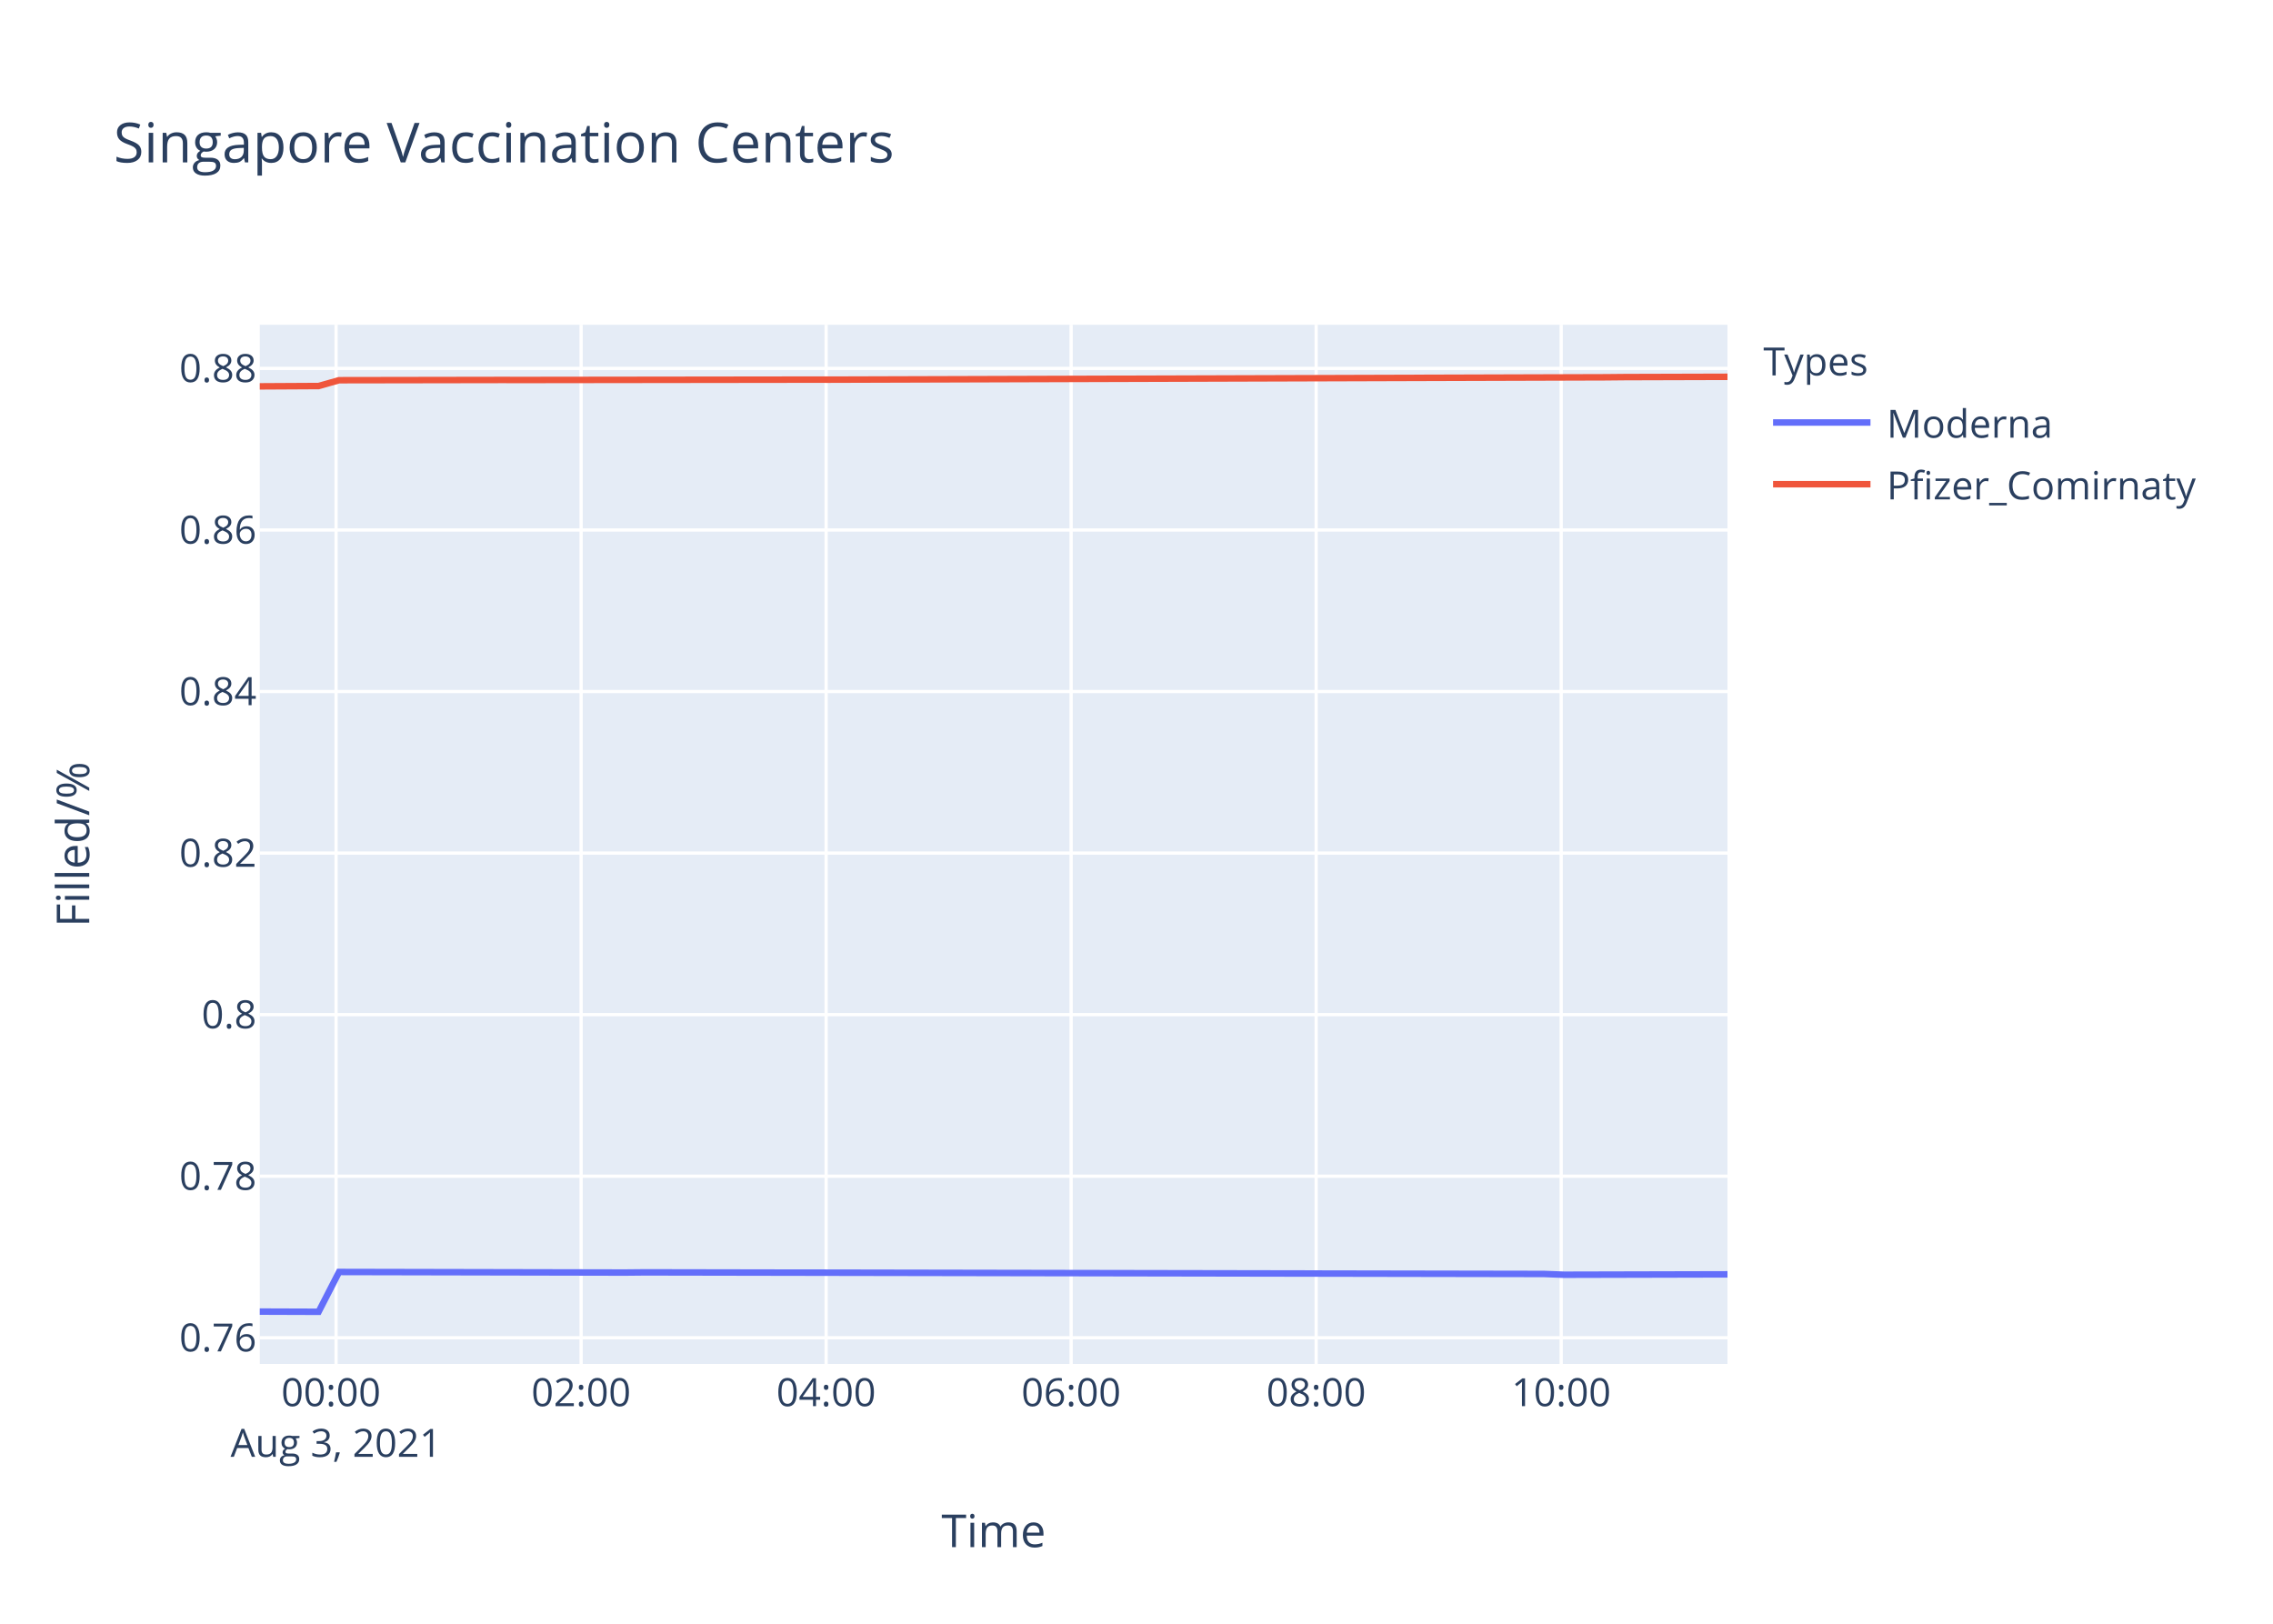
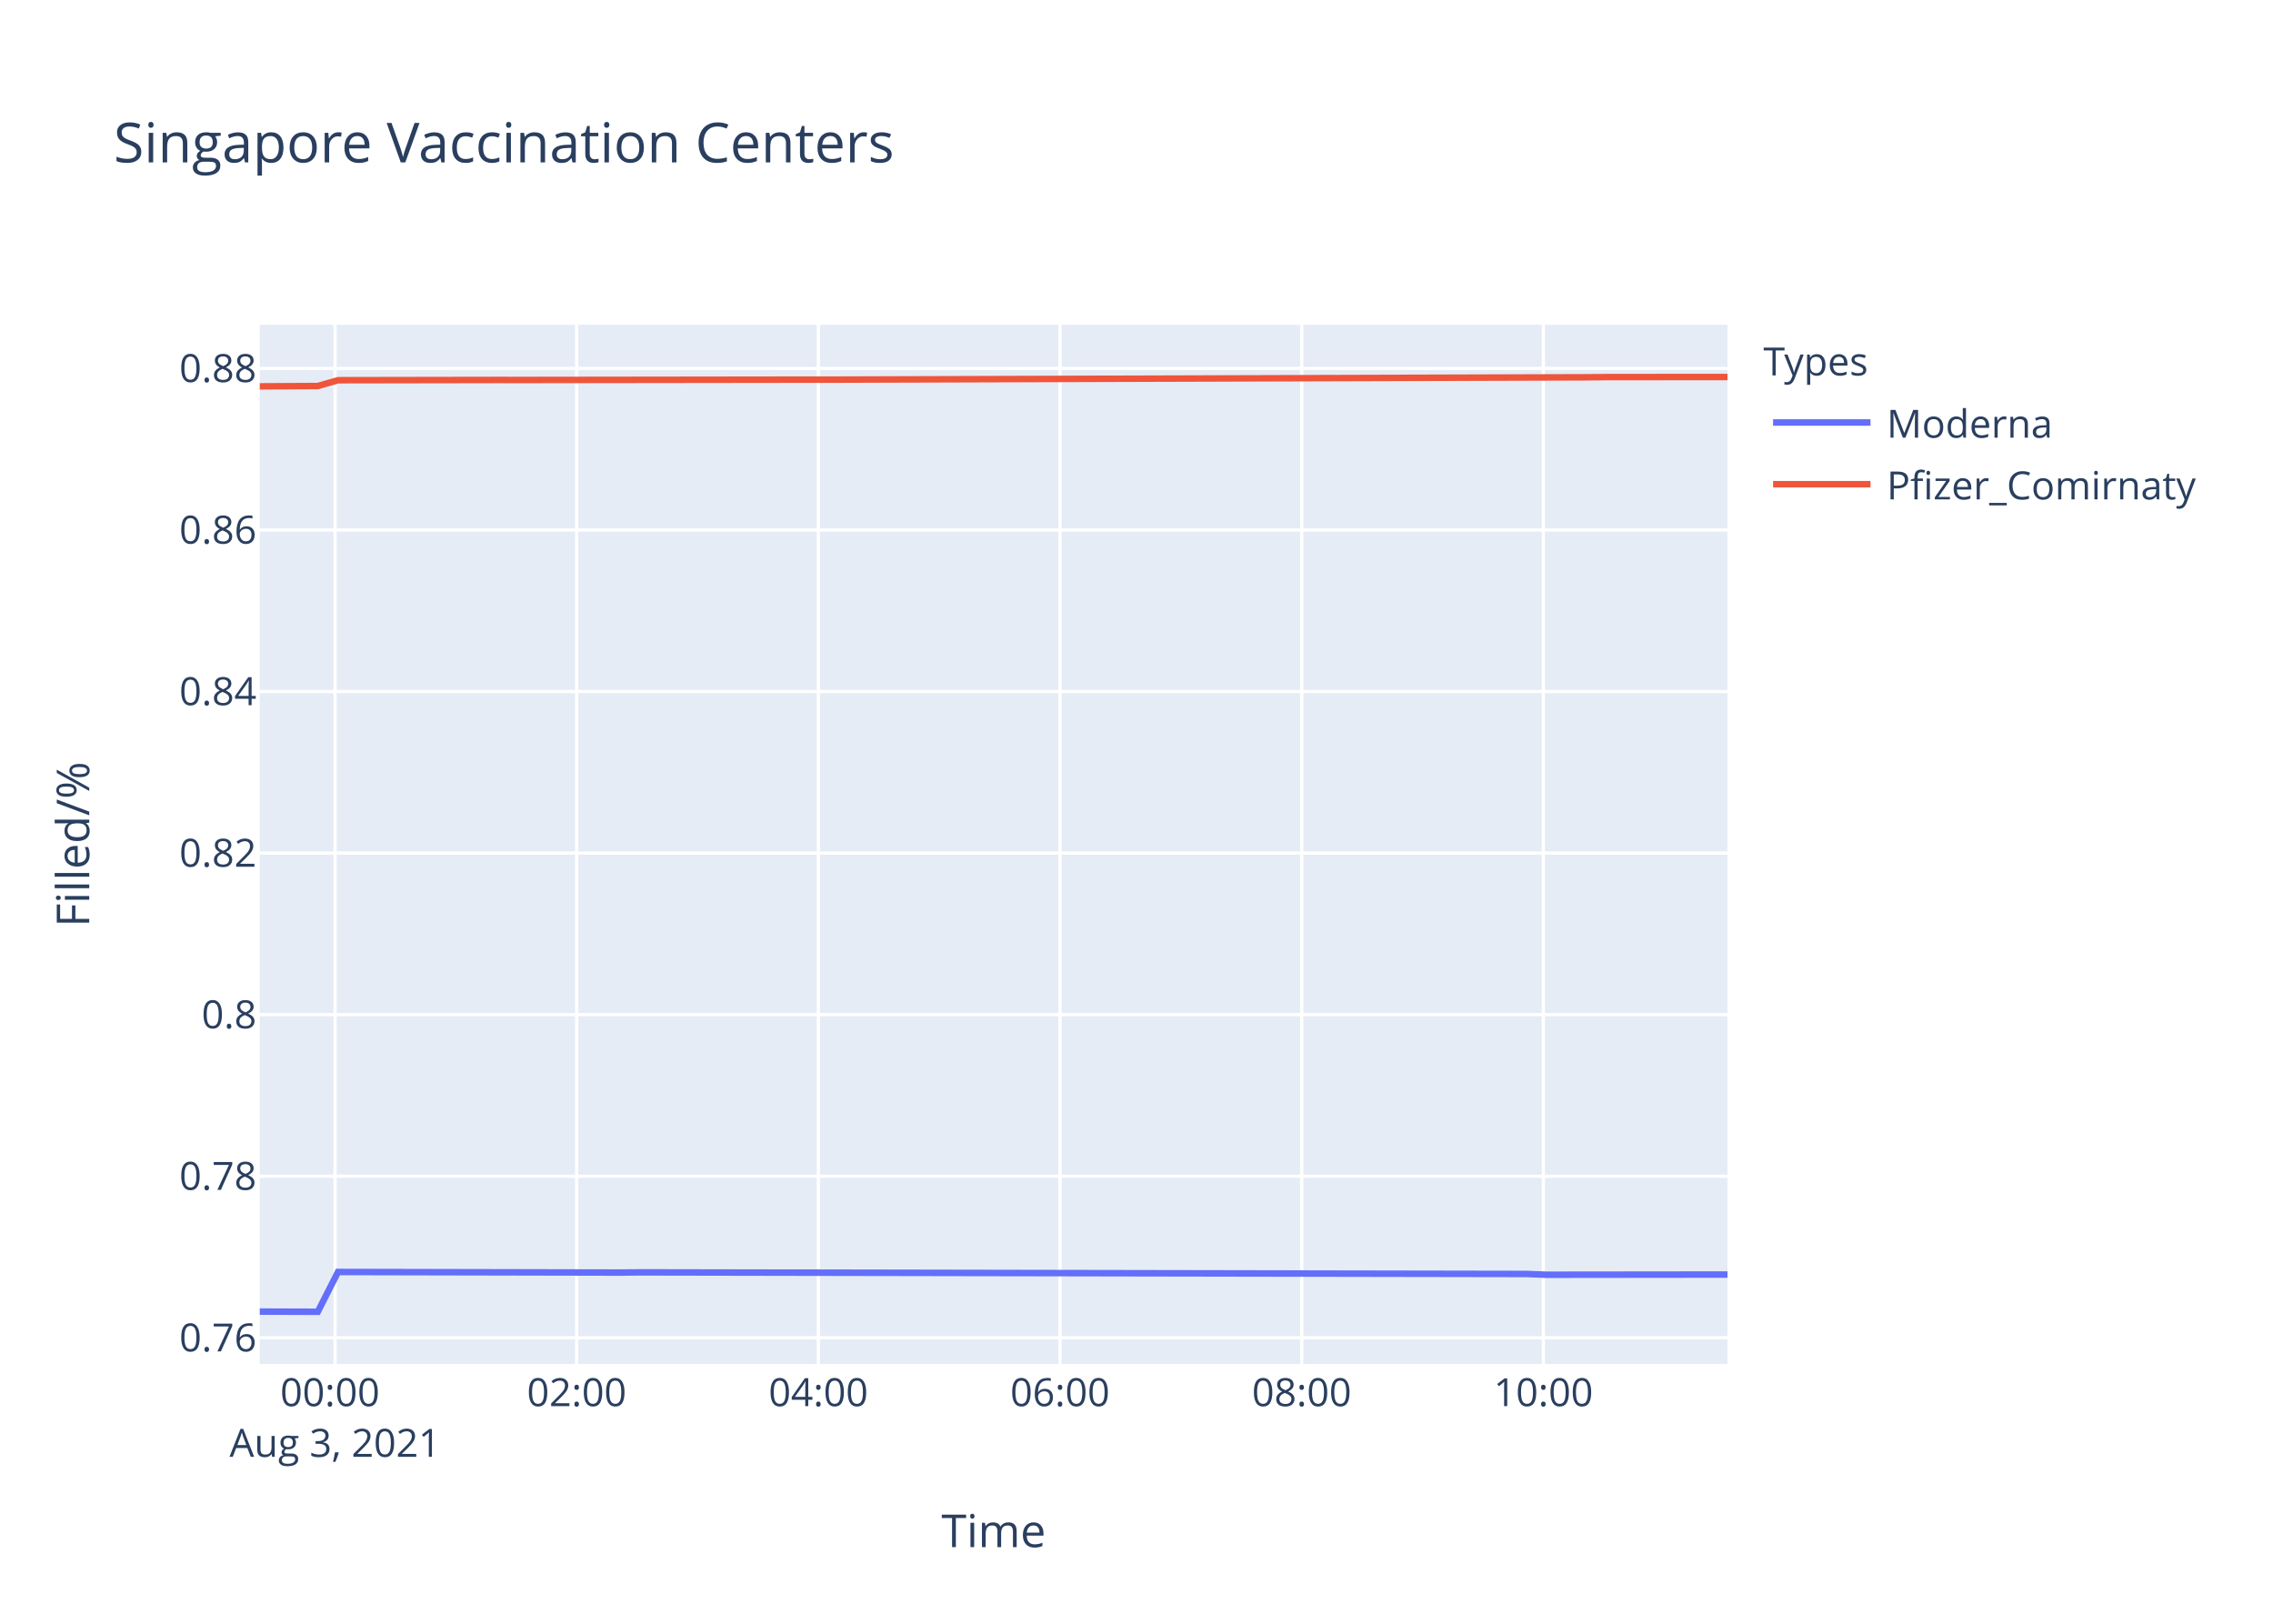
<svg xmlns="http://www.w3.org/2000/svg" class="main-svg" width="700" height="500" style="" viewBox="0 0 700 500">
  <rect x="0" y="0" width="700" height="500" style="fill: rgb(255, 255, 255); fill-opacity: 1;" />
-   <defs id="defs-91ddfc">
+   <defs id="defs-07ad49">
    <g class="clips">
-       <clipPath id="clip91ddfcxyplot" class="plotclip">
+       <clipPath id="clip07ad49xyplot" class="plotclip">
        <rect width="452" height="320" />
      </clipPath>
-       <clipPath class="axesclip" id="clip91ddfcx">
+       <clipPath class="axesclip" id="clip07ad49x">
        <rect x="80" y="0" width="452" height="500" />
      </clipPath>
-       <clipPath class="axesclip" id="clip91ddfcy">
+       <clipPath class="axesclip" id="clip07ad49y">
        <rect x="0" y="100" width="700" height="320" />
      </clipPath>
-       <clipPath class="axesclip" id="clip91ddfcxy">
+       <clipPath class="axesclip" id="clip07ad49xy">
        <rect x="80" y="100" width="452" height="320" />
      </clipPath>
    </g>
    <g class="gradients" />
  </defs>
  <g class="bglayer">
    <rect class="bg" x="80" y="100" width="452" height="320" style="fill: rgb(229, 236, 246); fill-opacity: 1; stroke-width: 0;" />
  </g>
  <g class="layer-below">
    <g class="imagelayer" />
    <g class="shapelayer" />
  </g>
  <g class="cartesianlayer">
    <g class="subplot xy">
      <g class="layer-subplot">
        <g class="shapelayer" />
        <g class="imagelayer" />
      </g>
      <g class="gridlayer">
        <g class="x">
-           <path class="xgrid crisp" transform="translate(103.5,0)" d="M0,100v320" style="stroke: rgb(255, 255, 255); stroke-opacity: 1; stroke-width: 1px;" />
-           <path class="xgrid crisp" transform="translate(178.96,0)" d="M0,100v320" style="stroke: rgb(255, 255, 255); stroke-opacity: 1; stroke-width: 1px;" />
-           <path class="xgrid crisp" transform="translate(254.42,0)" d="M0,100v320" style="stroke: rgb(255, 255, 255); stroke-opacity: 1; stroke-width: 1px;" />
-           <path class="xgrid crisp" transform="translate(329.87,0)" d="M0,100v320" style="stroke: rgb(255, 255, 255); stroke-opacity: 1; stroke-width: 1px;" />
-           <path class="xgrid crisp" transform="translate(405.33,0)" d="M0,100v320" style="stroke: rgb(255, 255, 255); stroke-opacity: 1; stroke-width: 1px;" />
-           <path class="xgrid crisp" transform="translate(480.79,0)" d="M0,100v320" style="stroke: rgb(255, 255, 255); stroke-opacity: 1; stroke-width: 1px;" />
+           <path class="xgrid crisp" transform="translate(103.18,0)" d="M0,100v320" style="stroke: rgb(255, 255, 255); stroke-opacity: 1; stroke-width: 1px;" />
+           <path class="xgrid crisp" transform="translate(177.6,0)" d="M0,100v320" style="stroke: rgb(255, 255, 255); stroke-opacity: 1; stroke-width: 1px;" />
+           <path class="xgrid crisp" transform="translate(252.03,0)" d="M0,100v320" style="stroke: rgb(255, 255, 255); stroke-opacity: 1; stroke-width: 1px;" />
+           <path class="xgrid crisp" transform="translate(326.45,0)" d="M0,100v320" style="stroke: rgb(255, 255, 255); stroke-opacity: 1; stroke-width: 1px;" />
+           <path class="xgrid crisp" transform="translate(400.88,0)" d="M0,100v320" style="stroke: rgb(255, 255, 255); stroke-opacity: 1; stroke-width: 1px;" />
+           <path class="xgrid crisp" transform="translate(475.3,0)" d="M0,100v320" style="stroke: rgb(255, 255, 255); stroke-opacity: 1; stroke-width: 1px;" />
        </g>
        <g class="y">
          <path class="ygrid crisp" transform="translate(0,411.94)" d="M80,0h452" style="stroke: rgb(255, 255, 255); stroke-opacity: 1; stroke-width: 1px;" />
          <path class="ygrid crisp" transform="translate(0,362.19)" d="M80,0h452" style="stroke: rgb(255, 255, 255); stroke-opacity: 1; stroke-width: 1px;" />
          <path class="ygrid crisp" transform="translate(0,312.44)" d="M80,0h452" style="stroke: rgb(255, 255, 255); stroke-opacity: 1; stroke-width: 1px;" />
          <path class="ygrid crisp" transform="translate(0,262.69)" d="M80,0h452" style="stroke: rgb(255, 255, 255); stroke-opacity: 1; stroke-width: 1px;" />
          <path class="ygrid crisp" transform="translate(0,212.94)" d="M80,0h452" style="stroke: rgb(255, 255, 255); stroke-opacity: 1; stroke-width: 1px;" />
          <path class="ygrid crisp" transform="translate(0,163.2)" d="M80,0h452" style="stroke: rgb(255, 255, 255); stroke-opacity: 1; stroke-width: 1px;" />
          <path class="ygrid crisp" transform="translate(0,113.45)" d="M80,0h452" style="stroke: rgb(255, 255, 255); stroke-opacity: 1; stroke-width: 1px;" />
        </g>
      </g>
      <g class="zerolinelayer" />
      <path class="xlines-below" />
      <path class="ylines-below" />
      <g class="overlines-below" />
      <g class="xaxislayer-below" />
      <g class="yaxislayer-below" />
      <g class="overaxes-below" />
-       <g class="plot" transform="translate(80,100)" clip-path="url('#clip91ddfcxyplot')">
+       <g class="plot" transform="translate(80,100)" clip-path="url('#clip07ad49xyplot')">
        <g class="scatterlayer mlayer">
-           <g class="trace scatter trace121c1e" style="stroke-miterlimit: 2; opacity: 1;">
+           <g class="trace scatter traced0d763" style="stroke-miterlimit: 2; opacity: 1;">
            <g class="fills" />
            <g class="errorbars" />
            <g class="lines">
-               <path class="js-line" d="M0,303.88L18.12,303.94L24.42,291.68L112.44,291.86L118.73,291.8L395.43,292.29L401.7,292.53L452,292.41" style="vector-effect: non-scaling-stroke; fill: none; stroke: rgb(99, 110, 250); stroke-opacity: 1; stroke-width: 2px; opacity: 1;" />
+               <path class="js-line" d="M0,303.88L17.87,303.94L24.09,291.68L110.9,291.86L117.1,291.8L390.01,292.29L396.19,292.53L452,292.47" style="vector-effect: non-scaling-stroke; fill: none; stroke: rgb(99, 110, 250); stroke-opacity: 1; stroke-width: 2px; opacity: 1;" />
            </g>
            <g class="points" />
            <g class="text" />
          </g>
-           <g class="trace scatter trace4785ea" style="stroke-miterlimit: 2; opacity: 1;">
+           <g class="trace scatter trace6c2e0f" style="stroke-miterlimit: 2; opacity: 1;">
            <g class="fills" />
            <g class="errorbars" />
            <g class="lines">
-               <path class="js-line" d="M0,18.97L18.12,18.87L24.42,17.08L74.71,17L81.02,17.01L169.02,16.9L175.34,16.91L414.29,16.18L420.57,16.12L452,16.03" style="vector-effect: non-scaling-stroke; fill: none; stroke: rgb(239, 85, 59); stroke-opacity: 1; stroke-width: 2px; opacity: 1;" />
+               <path class="js-line" d="M0,18.97L17.87,18.87L24.09,17.08L73.69,17L79.91,17.01L166.71,16.9L172.94,16.91L408.61,16.18L414.81,16.12L452,16.09" style="vector-effect: non-scaling-stroke; fill: none; stroke: rgb(239, 85, 59); stroke-opacity: 1; stroke-width: 2px; opacity: 1;" />
            </g>
            <g class="points" />
            <g class="text" />
          </g>
        </g>
      </g>
      <g class="overplot" />
      <path class="xlines-above crisp" d="M0,0" style="fill: none;" />
      <path class="ylines-above crisp" d="M0,0" style="fill: none;" />
      <g class="overlines-above" />
      <g class="xaxislayer-above">
        <g class="xtick">
-           <text text-anchor="middle" x="0" y="433" transform="translate(103.5,0)" style="font-family: 'Open Sans', verdana, arial, sans-serif; font-size: 12px; fill: rgb(42, 63, 95); fill-opacity: 1; white-space: pre;">
+           <text text-anchor="middle" x="0" y="433" transform="translate(103.18,0)" style="font-family: 'Open Sans', verdana, arial, sans-serif; font-size: 12px; fill: rgb(42, 63, 95); fill-opacity: 1; white-space: pre;">
            <tspan class="line" dy="0em" x="0" y="433">00:00</tspan>
            <tspan class="line" dy="1.3em" x="0" y="433">Aug 3, 2021</tspan>
          </text>
        </g>
        <g class="xtick">
-           <text text-anchor="middle" x="0" y="433" transform="translate(178.96,0)" style="font-family: 'Open Sans', verdana, arial, sans-serif; font-size: 12px; fill: rgb(42, 63, 95); fill-opacity: 1; white-space: pre;">02:00</text>
-         </g>
-         <g class="xtick">
-           <text text-anchor="middle" x="0" y="433" transform="translate(254.42,0)" style="font-family: 'Open Sans', verdana, arial, sans-serif; font-size: 12px; fill: rgb(42, 63, 95); fill-opacity: 1; white-space: pre;">04:00</text>
-         </g>
-         <g class="xtick">
-           <text text-anchor="middle" x="0" y="433" transform="translate(329.87,0)" style="font-family: 'Open Sans', verdana, arial, sans-serif; font-size: 12px; fill: rgb(42, 63, 95); fill-opacity: 1; white-space: pre;">06:00</text>
-         </g>
-         <g class="xtick">
-           <text text-anchor="middle" x="0" y="433" transform="translate(405.33,0)" style="font-family: 'Open Sans', verdana, arial, sans-serif; font-size: 12px; fill: rgb(42, 63, 95); fill-opacity: 1; white-space: pre;">08:00</text>
-         </g>
-         <g class="xtick">
-           <text text-anchor="middle" x="0" y="433" transform="translate(480.79,0)" style="font-family: 'Open Sans', verdana, arial, sans-serif; font-size: 12px; fill: rgb(42, 63, 95); fill-opacity: 1; white-space: pre;">10:00</text>
+           <text text-anchor="middle" x="0" y="433" transform="translate(177.6,0)" style="font-family: 'Open Sans', verdana, arial, sans-serif; font-size: 12px; fill: rgb(42, 63, 95); fill-opacity: 1; white-space: pre;">02:00</text>
+         </g>
+         <g class="xtick">
+           <text text-anchor="middle" x="0" y="433" transform="translate(252.03,0)" style="font-family: 'Open Sans', verdana, arial, sans-serif; font-size: 12px; fill: rgb(42, 63, 95); fill-opacity: 1; white-space: pre;">04:00</text>
+         </g>
+         <g class="xtick">
+           <text text-anchor="middle" x="0" y="433" transform="translate(326.45,0)" style="font-family: 'Open Sans', verdana, arial, sans-serif; font-size: 12px; fill: rgb(42, 63, 95); fill-opacity: 1; white-space: pre;">06:00</text>
+         </g>
+         <g class="xtick">
+           <text text-anchor="middle" x="0" y="433" transform="translate(400.88,0)" style="font-family: 'Open Sans', verdana, arial, sans-serif; font-size: 12px; fill: rgb(42, 63, 95); fill-opacity: 1; white-space: pre;">08:00</text>
+         </g>
+         <g class="xtick">
+           <text text-anchor="middle" x="0" y="433" transform="translate(475.3,0)" style="font-family: 'Open Sans', verdana, arial, sans-serif; font-size: 12px; fill: rgb(42, 63, 95); fill-opacity: 1; white-space: pre;">10:00</text>
        </g>
      </g>
      <g class="yaxislayer-above">
        <g class="ytick">
          <text text-anchor="end" x="79" y="4.2" transform="translate(0,411.94)" style="font-family: 'Open Sans', verdana, arial, sans-serif; font-size: 12px; fill: rgb(42, 63, 95); fill-opacity: 1; white-space: pre;">0.76</text>
        </g>
        <g class="ytick">
          <text text-anchor="end" x="79" y="4.2" transform="translate(0,362.19)" style="font-family: 'Open Sans', verdana, arial, sans-serif; font-size: 12px; fill: rgb(42, 63, 95); fill-opacity: 1; white-space: pre;">0.78</text>
        </g>
        <g class="ytick">
          <text text-anchor="end" x="79" y="4.2" transform="translate(0,312.44)" style="font-family: 'Open Sans', verdana, arial, sans-serif; font-size: 12px; fill: rgb(42, 63, 95); fill-opacity: 1; white-space: pre;">0.8</text>
        </g>
        <g class="ytick">
          <text text-anchor="end" x="79" y="4.2" transform="translate(0,262.69)" style="font-family: 'Open Sans', verdana, arial, sans-serif; font-size: 12px; fill: rgb(42, 63, 95); fill-opacity: 1; white-space: pre;">0.82</text>
        </g>
        <g class="ytick">
          <text text-anchor="end" x="79" y="4.2" transform="translate(0,212.94)" style="font-family: 'Open Sans', verdana, arial, sans-serif; font-size: 12px; fill: rgb(42, 63, 95); fill-opacity: 1; white-space: pre;">0.84</text>
        </g>
        <g class="ytick">
          <text text-anchor="end" x="79" y="4.2" transform="translate(0,163.2)" style="font-family: 'Open Sans', verdana, arial, sans-serif; font-size: 12px; fill: rgb(42, 63, 95); fill-opacity: 1; white-space: pre;">0.86</text>
        </g>
        <g class="ytick">
          <text text-anchor="end" x="79" y="4.2" transform="translate(0,113.45)" style="font-family: 'Open Sans', verdana, arial, sans-serif; font-size: 12px; fill: rgb(42, 63, 95); fill-opacity: 1; white-space: pre;">0.88</text>
        </g>
      </g>
      <g class="overaxes-above" />
    </g>
  </g>
  <g class="polarlayer" />
  <g class="ternarylayer" />
  <g class="geolayer" />
  <g class="funnelarealayer" />
  <g class="pielayer" />
  <g class="treemaplayer" />
  <g class="sunburstlayer" />
  <g class="glimages" />
-   <defs id="topdefs-91ddfc">
+   <defs id="topdefs-07ad49">
    <g class="clips" />
-     <clipPath id="legend91ddfc">
+     <clipPath id="legend07ad49">
      <rect width="147" height="64" x="0" y="0" />
    </clipPath>
  </defs>
  <g class="layer-above">
    <g class="imagelayer" />
    <g class="shapelayer" />
  </g>
  <g class="infolayer">
    <g class="legend" pointer-events="all" transform="translate(541.04,100)">
      <rect class="bg" shape-rendering="crispEdges" width="147" height="64" x="0" y="0" style="stroke: rgb(68, 68, 68); stroke-opacity: 1; fill: rgb(255, 255, 255); fill-opacity: 1; stroke-width: 0px;" />
-       <g class="scrollbox" transform="" clip-path="url('#legend91ddfc')">
+       <g class="scrollbox" transform="" clip-path="url('#legend07ad49')">
        <text class="legendtitletext" text-anchor="start" x="2" y="15.6" style="font-family: 'Open Sans', verdana, arial, sans-serif; font-size: 12px; fill: rgb(42, 63, 95); fill-opacity: 1; white-space: pre;">Types</text>
        <g class="groups" transform="">
          <g class="traces" transform="translate(0,30.1)" style="opacity: 1;">
            <text class="legendtext" text-anchor="start" x="40" y="4.68" style="font-family: 'Open Sans', verdana, arial, sans-serif; font-size: 12px; fill: rgb(42, 63, 95); fill-opacity: 1; white-space: pre;">Moderna</text>
            <g class="layers" style="opacity: 1;">
              <g class="legendfill" />
              <g class="legendlines">
                <path class="js-line" d="M5,0h30" style="fill: none; stroke: rgb(99, 110, 250); stroke-opacity: 1; stroke-width: 2px;" />
              </g>
              <g class="legendsymbols">
                <g class="legendpoints" />
              </g>
            </g>
            <rect class="legendtoggle" x="0" y="-9.5" width="141.656" height="19" style="fill: rgb(0, 0, 0); fill-opacity: 0;" />
          </g>
        </g>
        <g class="groups" transform="">
          <g class="traces" transform="translate(0,49.1)" style="opacity: 1;">
            <text class="legendtext" text-anchor="start" x="40" y="4.68" style="font-family: 'Open Sans', verdana, arial, sans-serif; font-size: 12px; fill: rgb(42, 63, 95); fill-opacity: 1; white-space: pre;">Pfizer_Comirnaty</text>
            <g class="layers" style="opacity: 1;">
              <g class="legendfill" />
              <g class="legendlines">
                <path class="js-line" d="M5,0h30" style="fill: none; stroke: rgb(239, 85, 59); stroke-opacity: 1; stroke-width: 2px;" />
              </g>
              <g class="legendsymbols">
                <g class="legendpoints" />
              </g>
            </g>
            <rect class="legendtoggle" x="0" y="-9.5" width="141.656" height="19" style="fill: rgb(0, 0, 0); fill-opacity: 0;" />
          </g>
        </g>
      </g>
      <rect class="scrollbar" rx="20" ry="3" width="0" height="0" x="0" y="0" style="fill: rgb(128, 139, 164); fill-opacity: 1;" />
    </g>
    <g class="g-gtitle">
      <text class="gtitle" x="35" y="50" text-anchor="start" dy="0em" style="font-family: 'Open Sans', verdana, arial, sans-serif; font-size: 17px; fill: rgb(42, 63, 95); opacity: 1; font-weight: normal; white-space: pre;">Singapore Vaccination Centers</text>
    </g>
    <g class="g-xtitle">
      <text class="xtitle" x="306" y="476.409" text-anchor="middle" style="font-family: 'Open Sans', verdana, arial, sans-serif; font-size: 14px; fill: rgb(42, 63, 95); opacity: 1; font-weight: normal; white-space: pre;">Time</text>
    </g>
    <g class="g-ytitle">
      <text class="ytitle" transform="rotate(-90,27.48125,260)" x="27.481" y="260" text-anchor="middle" style="font-family: 'Open Sans', verdana, arial, sans-serif; font-size: 14px; fill: rgb(42, 63, 95); opacity: 1; font-weight: normal; white-space: pre;">Filled/%</text>
    </g>
  </g>
</svg>
